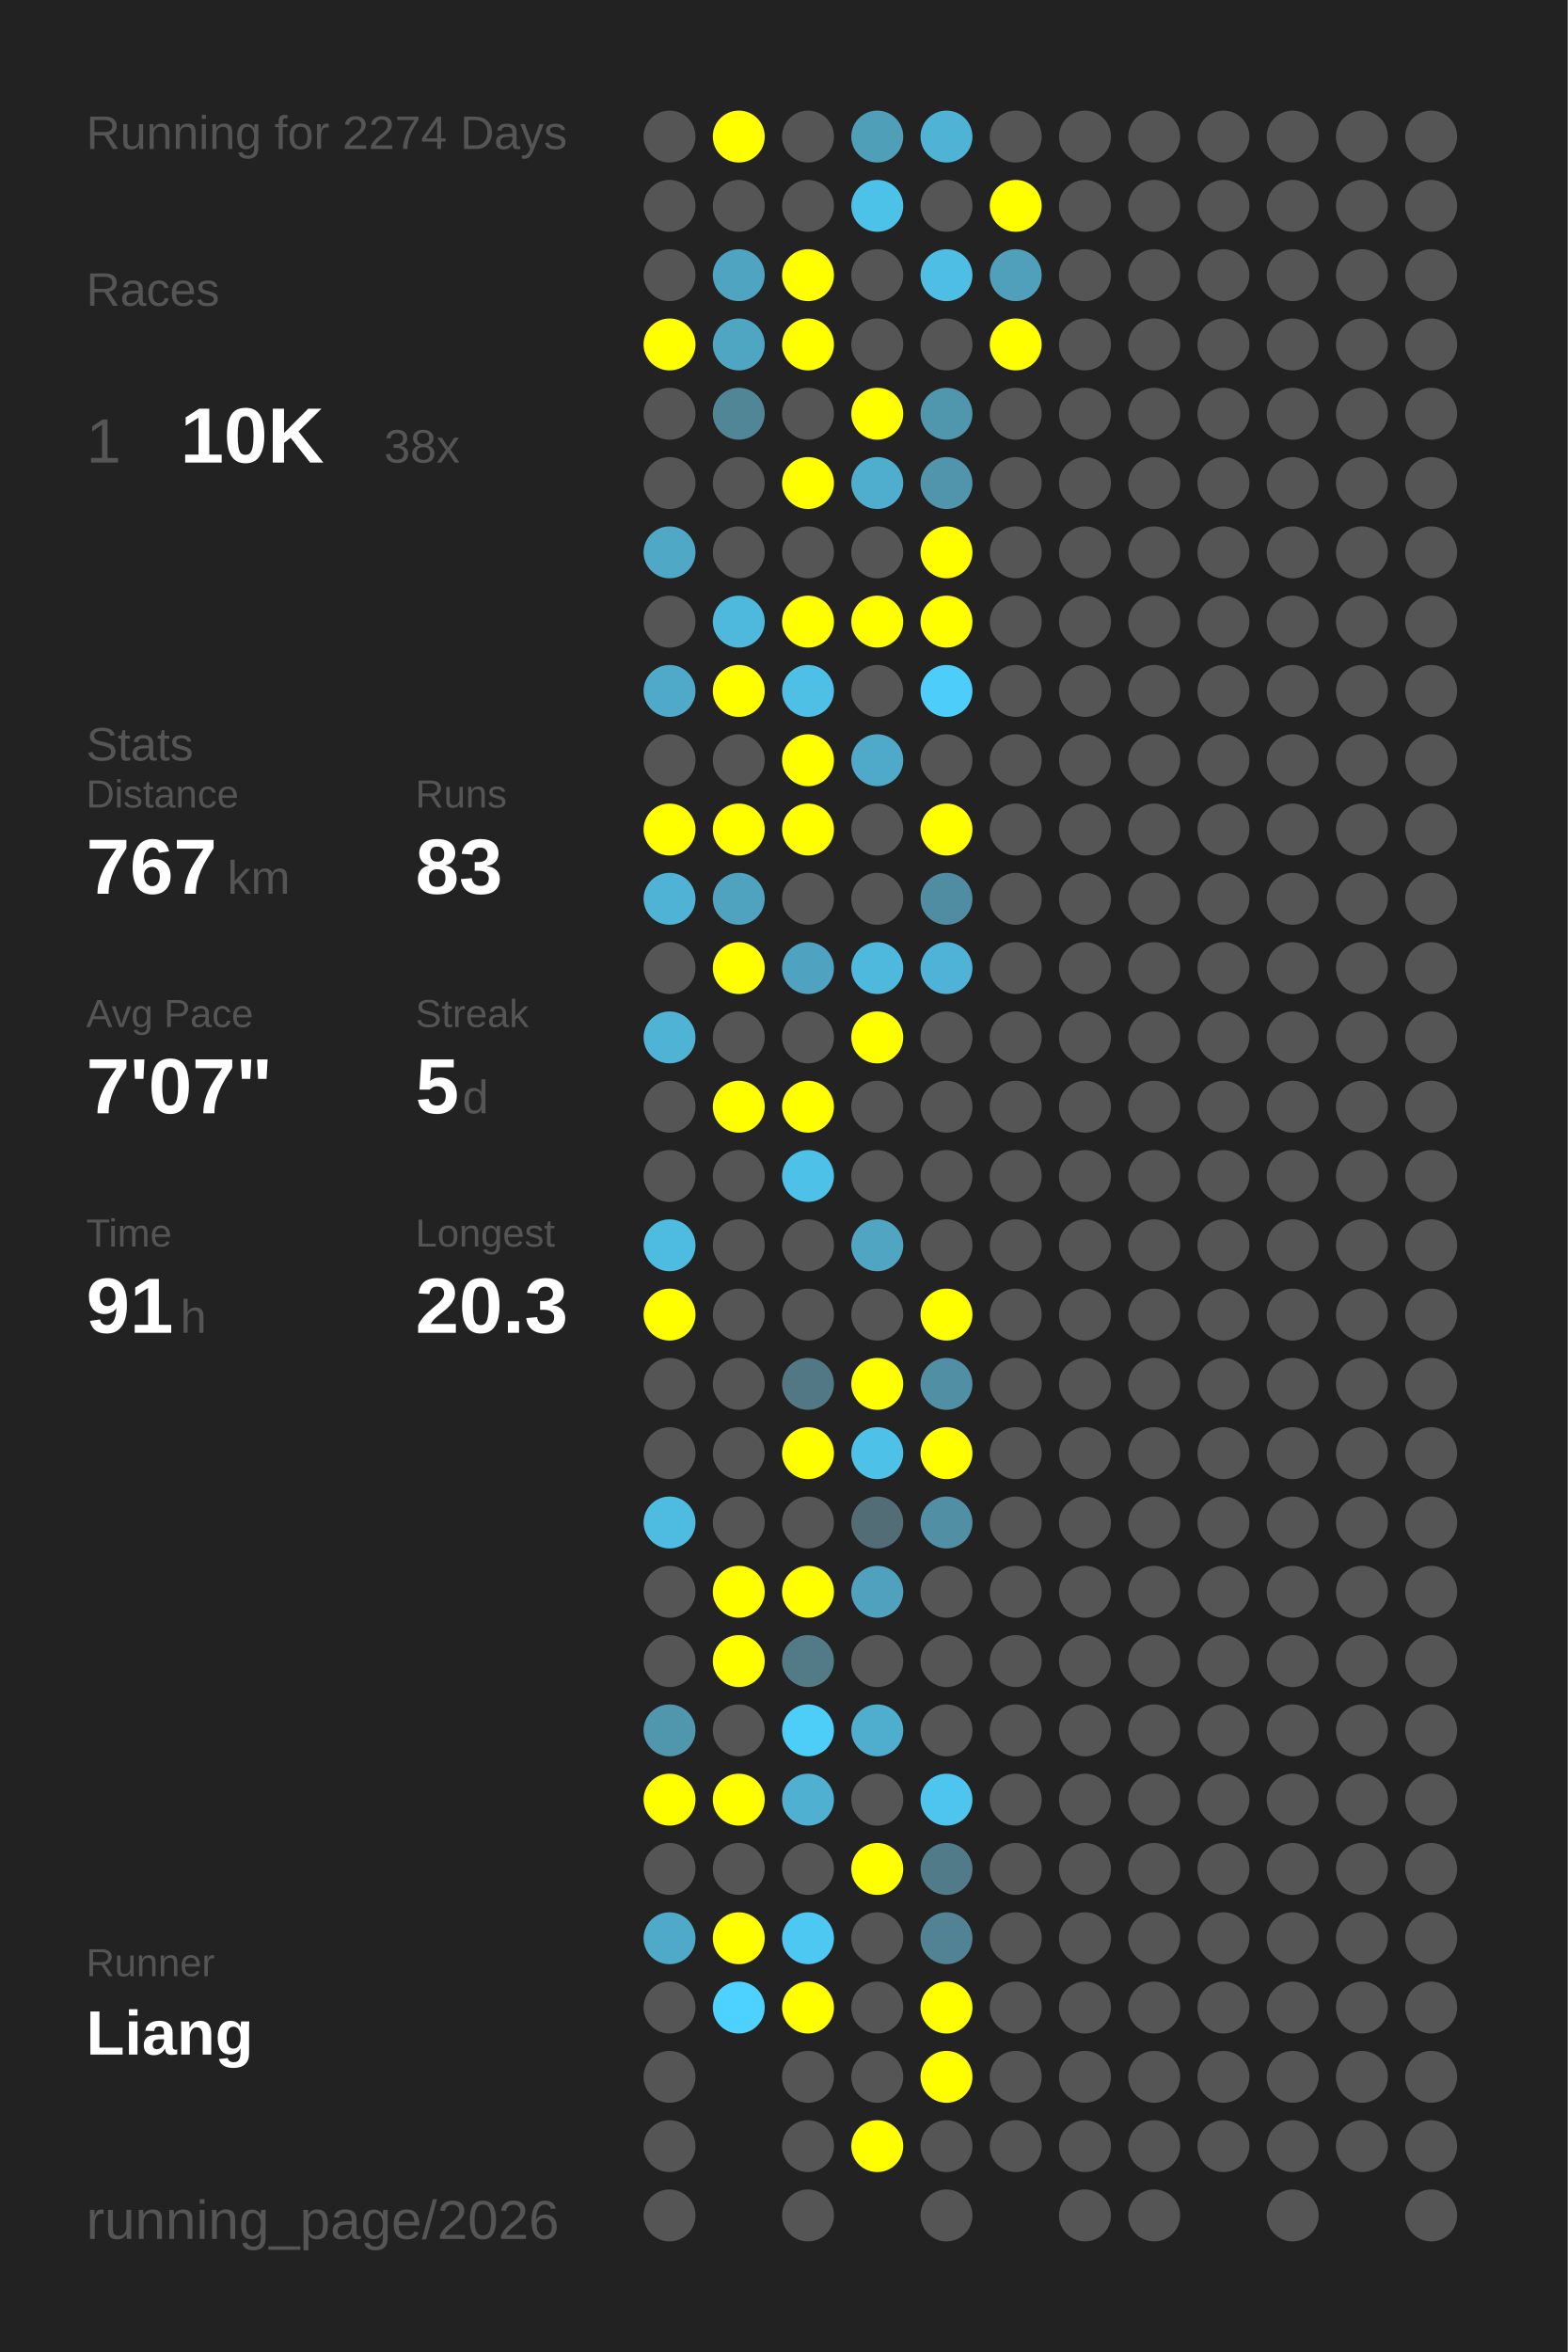
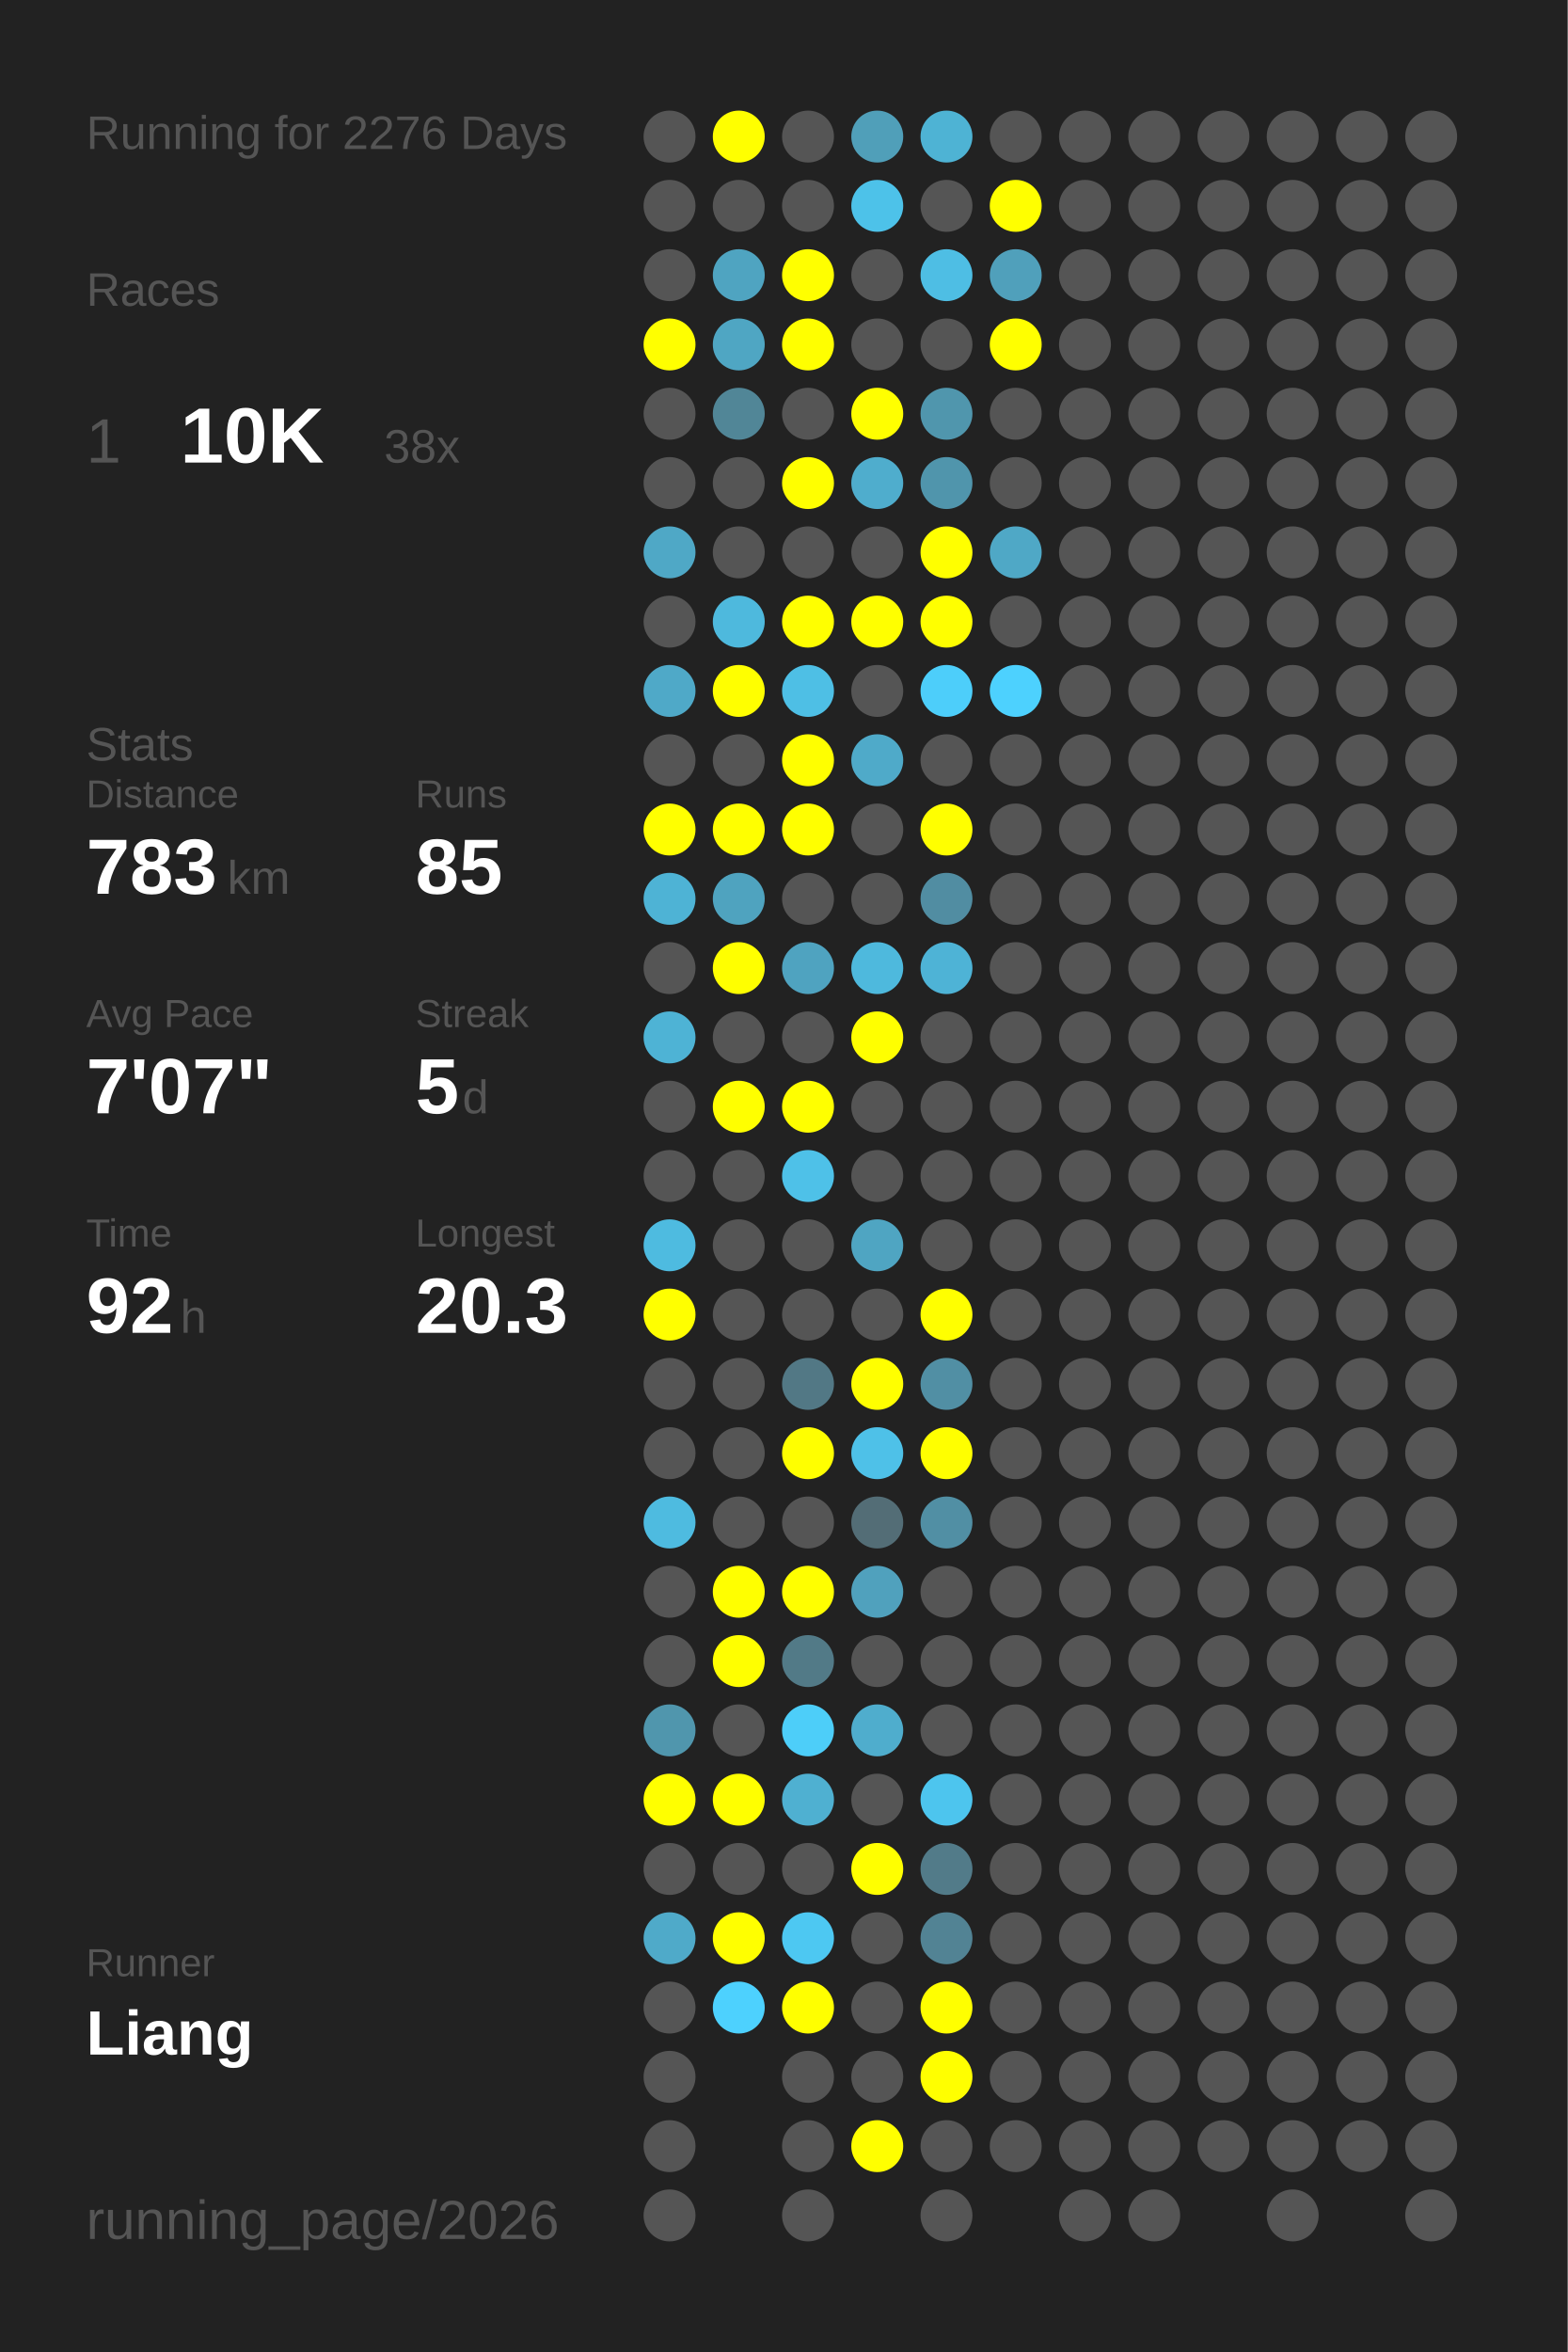
<svg xmlns="http://www.w3.org/2000/svg" baseProfile="full" height="300mm" version="1.1" viewBox="0,0,200,300" width="200mm">
  <defs />
  <rect fill="#222222" height="300" width="200" x="0" y="0" />
-   <text fill="#555555" style="font-size:6px; font-family:Arial;" x="11" y="19">Running for 2274 Days</text>
+   <text fill="#555555" style="font-size:6px; font-family:Arial;" x="11" y="19">Running for 2276 Days</text>
  <text fill="#555555" style="font-size:6px; font-family:Arial;" x="11" y="39">Races</text>
  <text fill="#555555" style="font-size:8px; font-family:Arial;" x="11" y="59">1</text>
  <text fill="#FFFFFF" style="font-size:10px; font-family:Arial; font-weight:bold;" x="23" y="59">10K</text>
  <text fill="#555555" style="font-size:6px; font-family:Arial;" x="49" y="59">38x</text>
  <text fill="#555555" style="font-size:6px; font-family:Arial;" x="11" y="97">Stats</text>
  <text fill="#555555" style="font-size:5px; font-family:Arial;" x="11" y="103">Distance</text>
-   <text fill="#FFFFFF" style="font-size:10px; font-family:Arial; font-weight:bold;" x="11" y="114">767</text>
+   <text fill="#FFFFFF" style="font-size:10px; font-family:Arial; font-weight:bold;" x="11" y="114">783</text>
  <text fill="#555555" style="font-size:6px; font-family:Arial;" x="29" y="114">km</text>
  <text fill="#555555" style="font-size:5px; font-family:Arial;" x="53" y="103">Runs</text>
-   <text fill="#FFFFFF" style="font-size:10px; font-family:Arial; font-weight:bold;" x="53" y="114">83</text>
+   <text fill="#FFFFFF" style="font-size:10px; font-family:Arial; font-weight:bold;" x="53" y="114">85</text>
  <text fill="#555555" style="font-size:5px; font-family:Arial;" x="11" y="131">Avg Pace</text>
  <text fill="#FFFFFF" style="font-size:10px; font-family:Arial; font-weight:bold;" x="11" y="142">7'07"</text>
  <text fill="#555555" style="font-size:5px; font-family:Arial;" x="53" y="131">Streak</text>
  <text fill="#FFFFFF" style="font-size:10px; font-family:Arial; font-weight:bold;" x="53" y="142">5</text>
  <text fill="#555555" style="font-size:6px; font-family:Arial;" x="59" y="142">d</text>
  <text fill="#555555" style="font-size:5px; font-family:Arial;" x="11" y="159">Time</text>
-   <text fill="#FFFFFF" style="font-size:10px; font-family:Arial; font-weight:bold;" x="11" y="170">91</text>
+   <text fill="#FFFFFF" style="font-size:10px; font-family:Arial; font-weight:bold;" x="11" y="170">92</text>
  <text fill="#555555" style="font-size:6px; font-family:Arial;" x="23" y="170">h</text>
  <text fill="#555555" style="font-size:5px; font-family:Arial;" x="53" y="159">Longest</text>
  <text fill="#FFFFFF" style="font-size:10px; font-family:Arial; font-weight:bold;" x="53" y="170">20.3</text>
  <text fill="#555555" style="font-size:5px; font-family:Arial;" x="11" y="252.065">Runner</text>
  <text fill="#FFFFFF" style="font-size:8px; font-family:Arial; font-weight:bold;" x="11" y="262.065">Liang</text>
  <text fill="#555555" style="font-size:7px; font-family:Arial;" x="11" y="285.581">running_page/2026</text>
  <circle cx="85.417" cy="17.419" fill="#555555" r="3.312" />
  <circle cx="85.417" cy="26.258" fill="#555555" r="3.312" />
  <circle cx="85.417" cy="35.097" fill="#555555" r="3.312" />
  <circle cx="85.417" cy="43.935" fill="#FFFF00" r="3.312" />
  <circle cx="85.417" cy="52.774" fill="#555555" r="3.312" />
  <circle cx="85.417" cy="61.613" fill="#555555" r="3.312" />
  <circle cx="85.417" cy="70.452" fill="#4fa8c6" r="3.312" />
  <circle cx="85.417" cy="79.29" fill="#555555" r="3.312" />
  <circle cx="85.417" cy="88.129" fill="#4fa9c8" r="3.312" />
  <circle cx="85.417" cy="96.968" fill="#555555" r="3.312" />
  <circle cx="85.417" cy="105.806" fill="#FFFF00" r="3.312" />
  <circle cx="85.417" cy="114.645" fill="#4eb3d5" r="3.312" />
  <circle cx="85.417" cy="123.484" fill="#555555" r="3.312" />
  <circle cx="85.417" cy="132.323" fill="#4eb3d5" r="3.312" />
  <circle cx="85.417" cy="141.161" fill="#555555" r="3.312" />
  <circle cx="85.417" cy="150" fill="#555555" r="3.312" />
  <circle cx="85.417" cy="158.839" fill="#4ebbe0" r="3.312" />
  <circle cx="85.417" cy="167.677" fill="#FFFF00" r="3.312" />
  <circle cx="85.417" cy="176.516" fill="#555555" r="3.312" />
  <circle cx="85.417" cy="185.355" fill="#555555" r="3.312" />
  <circle cx="85.417" cy="194.194" fill="#4ebbe0" r="3.312" />
  <circle cx="85.417" cy="203.032" fill="#555555" r="3.312" />
  <circle cx="85.417" cy="211.871" fill="#555555" r="3.312" />
  <circle cx="85.417" cy="220.71" fill="#5096ad" r="3.312" />
  <circle cx="85.417" cy="229.548" fill="#FFFF00" r="3.312" />
  <circle cx="85.417" cy="238.387" fill="#555555" r="3.312" />
  <circle cx="85.417" cy="247.226" fill="#4faac9" r="3.312" />
  <circle cx="85.417" cy="256.065" fill="#555555" r="3.312" />
  <circle cx="85.417" cy="264.903" fill="#555555" r="3.312" />
  <circle cx="85.417" cy="273.742" fill="#555555" r="3.312" />
  <circle cx="85.417" cy="282.581" fill="#555555" r="3.312" />
  <circle cx="94.25" cy="17.419" fill="#FFFF00" r="3.312" />
  <circle cx="94.25" cy="26.258" fill="#555555" r="3.312" />
  <circle cx="94.25" cy="35.097" fill="#4fa4c1" r="3.312" />
  <circle cx="94.25" cy="43.935" fill="#4fa6c3" r="3.312" />
  <circle cx="94.25" cy="52.774" fill="#518697" r="3.312" />
  <circle cx="94.25" cy="61.613" fill="#555555" r="3.312" />
  <circle cx="94.25" cy="70.452" fill="#555555" r="3.312" />
  <circle cx="94.25" cy="79.29" fill="#4eb9dd" r="3.312" />
  <circle cx="94.25" cy="88.129" fill="#FFFF00" r="3.312" />
  <circle cx="94.25" cy="96.968" fill="#555555" r="3.312" />
  <circle cx="94.25" cy="105.806" fill="#FFFF00" r="3.312" />
  <circle cx="94.25" cy="114.645" fill="#4fa3bf" r="3.312" />
  <circle cx="94.25" cy="123.484" fill="#FFFF00" r="3.312" />
  <circle cx="94.25" cy="132.323" fill="#555555" r="3.312" />
  <circle cx="94.25" cy="141.161" fill="#FFFF00" r="3.312" />
  <circle cx="94.25" cy="150" fill="#555555" r="3.312" />
  <circle cx="94.25" cy="158.839" fill="#555555" r="3.312" />
  <circle cx="94.25" cy="167.677" fill="#555555" r="3.312" />
  <circle cx="94.25" cy="176.516" fill="#555555" r="3.312" />
  <circle cx="94.25" cy="185.355" fill="#555555" r="3.312" />
  <circle cx="94.25" cy="194.194" fill="#555555" r="3.312" />
  <circle cx="94.25" cy="203.032" fill="#FFFF00" r="3.312" />
  <circle cx="94.25" cy="211.871" fill="#FFFF00" r="3.312" />
  <circle cx="94.25" cy="220.71" fill="#555555" r="3.312" />
  <circle cx="94.25" cy="229.548" fill="#FFFF00" r="3.312" />
  <circle cx="94.25" cy="238.387" fill="#555555" r="3.312" />
  <circle cx="94.25" cy="247.226" fill="#FFFF00" r="3.312" />
  <circle cx="94.25" cy="256.065" fill="#4dd1fe" r="3.312" />
  <circle cx="103.083" cy="17.419" fill="#555555" r="3.312" />
  <circle cx="103.083" cy="26.258" fill="#555555" r="3.312" />
  <circle cx="103.083" cy="35.097" fill="#FFFF00" r="3.312" />
  <circle cx="103.083" cy="43.935" fill="#FFFF00" r="3.312" />
  <circle cx="103.083" cy="52.774" fill="#555555" r="3.312" />
  <circle cx="103.083" cy="61.613" fill="#FFFF00" r="3.312" />
  <circle cx="103.083" cy="70.452" fill="#555555" r="3.312" />
  <circle cx="103.083" cy="79.29" fill="#FFFF00" r="3.312" />
  <circle cx="103.083" cy="88.129" fill="#4ebfe5" r="3.312" />
  <circle cx="103.083" cy="96.968" fill="#FFFF00" r="3.312" />
  <circle cx="103.083" cy="105.806" fill="#FFFF00" r="3.312" />
  <circle cx="103.083" cy="114.645" fill="#555555" r="3.312" />
  <circle cx="103.083" cy="123.484" fill="#4fa3c0" r="3.312" />
  <circle cx="103.083" cy="132.323" fill="#555555" r="3.312" />
  <circle cx="103.083" cy="141.161" fill="#FFFF00" r="3.312" />
  <circle cx="103.083" cy="150" fill="#4ec1e8" r="3.312" />
  <circle cx="103.083" cy="158.839" fill="#555555" r="3.312" />
  <circle cx="103.083" cy="167.677" fill="#555555" r="3.312" />
  <circle cx="103.083" cy="176.516" fill="#527885" r="3.312" />
  <circle cx="103.083" cy="185.355" fill="#FFFF00" r="3.312" />
  <circle cx="103.083" cy="194.194" fill="#555555" r="3.312" />
  <circle cx="103.083" cy="203.032" fill="#FFFF00" r="3.312" />
  <circle cx="103.083" cy="211.871" fill="#527a87" r="3.312" />
  <circle cx="103.083" cy="220.71" fill="#4dcef9" r="3.312" />
  <circle cx="103.083" cy="229.548" fill="#4fb0d1" r="3.312" />
  <circle cx="103.083" cy="238.387" fill="#555555" r="3.312" />
  <circle cx="103.083" cy="247.226" fill="#4dc8f2" r="3.312" />
  <circle cx="103.083" cy="256.065" fill="#FFFF00" r="3.312" />
  <circle cx="103.083" cy="264.903" fill="#555555" r="3.312" />
  <circle cx="103.083" cy="273.742" fill="#555555" r="3.312" />
  <circle cx="103.083" cy="282.581" fill="#555555" r="3.312" />
  <circle cx="111.917" cy="17.419" fill="#509fb9" r="3.312" />
  <circle cx="111.917" cy="26.258" fill="#4dc2e9" r="3.312" />
  <circle cx="111.917" cy="35.097" fill="#555555" r="3.312" />
  <circle cx="111.917" cy="43.935" fill="#555555" r="3.312" />
  <circle cx="111.917" cy="52.774" fill="#FFFF00" r="3.312" />
  <circle cx="111.917" cy="61.613" fill="#4fadcd" r="3.312" />
  <circle cx="111.917" cy="70.452" fill="#555555" r="3.312" />
  <circle cx="111.917" cy="79.29" fill="#FFFF00" r="3.312" />
  <circle cx="111.917" cy="88.129" fill="#555555" r="3.312" />
  <circle cx="111.917" cy="96.968" fill="#4faac9" r="3.312" />
  <circle cx="111.917" cy="105.806" fill="#555555" r="3.312" />
  <circle cx="111.917" cy="114.645" fill="#555555" r="3.312" />
  <circle cx="111.917" cy="123.484" fill="#4eb9dd" r="3.312" />
  <circle cx="111.917" cy="132.323" fill="#FFFF00" r="3.312" />
  <circle cx="111.917" cy="141.161" fill="#555555" r="3.312" />
  <circle cx="111.917" cy="150" fill="#555555" r="3.312" />
  <circle cx="111.917" cy="158.839" fill="#4fa5c2" r="3.312" />
  <circle cx="111.917" cy="167.677" fill="#555555" r="3.312" />
  <circle cx="111.917" cy="176.516" fill="#FFFF00" r="3.312" />
  <circle cx="111.917" cy="185.355" fill="#4ec1e8" r="3.312" />
  <circle cx="111.917" cy="194.194" fill="#536d76" r="3.312" />
  <circle cx="111.917" cy="203.032" fill="#50a1bd" r="3.312" />
  <circle cx="111.917" cy="211.871" fill="#555555" r="3.312" />
  <circle cx="111.917" cy="220.71" fill="#4fadcd" r="3.312" />
  <circle cx="111.917" cy="229.548" fill="#555555" r="3.312" />
  <circle cx="111.917" cy="238.387" fill="#FFFF00" r="3.312" />
  <circle cx="111.917" cy="247.226" fill="#555555" r="3.312" />
  <circle cx="111.917" cy="256.065" fill="#555555" r="3.312" />
  <circle cx="111.917" cy="264.903" fill="#555555" r="3.312" />
  <circle cx="111.917" cy="273.742" fill="#FFFF00" r="3.312" />
  <circle cx="120.75" cy="17.419" fill="#4eb3d4" r="3.312" />
  <circle cx="120.75" cy="26.258" fill="#555555" r="3.312" />
  <circle cx="120.75" cy="35.097" fill="#4ebee4" r="3.312" />
  <circle cx="120.75" cy="43.935" fill="#555555" r="3.312" />
  <circle cx="120.75" cy="52.774" fill="#5096ad" r="3.312" />
  <circle cx="120.75" cy="61.613" fill="#5095ac" r="3.312" />
  <circle cx="120.75" cy="70.452" fill="#FFFF00" r="3.312" />
  <circle cx="120.75" cy="79.29" fill="#FFFF00" r="3.312" />
  <circle cx="120.75" cy="88.129" fill="#4dcefa" r="3.312" />
  <circle cx="120.75" cy="96.968" fill="#555555" r="3.312" />
  <circle cx="120.75" cy="105.806" fill="#FFFF00" r="3.312" />
  <circle cx="120.75" cy="114.645" fill="#518da2" r="3.312" />
  <circle cx="120.75" cy="123.484" fill="#4eb3d6" r="3.312" />
  <circle cx="120.75" cy="132.323" fill="#555555" r="3.312" />
  <circle cx="120.75" cy="141.161" fill="#555555" r="3.312" />
  <circle cx="120.75" cy="150" fill="#555555" r="3.312" />
  <circle cx="120.75" cy="158.839" fill="#555555" r="3.312" />
  <circle cx="120.75" cy="167.677" fill="#FFFF00" r="3.312" />
  <circle cx="120.75" cy="176.516" fill="#518fa4" r="3.312" />
  <circle cx="120.75" cy="185.355" fill="#FFFF00" r="3.312" />
  <circle cx="120.75" cy="194.194" fill="#518fa4" r="3.312" />
  <circle cx="120.75" cy="203.032" fill="#555555" r="3.312" />
  <circle cx="120.75" cy="211.871" fill="#555555" r="3.312" />
  <circle cx="120.75" cy="220.71" fill="#555555" r="3.312" />
  <circle cx="120.75" cy="229.548" fill="#4dc5ee" r="3.312" />
  <circle cx="120.75" cy="238.387" fill="#527b89" r="3.312" />
  <circle cx="120.75" cy="247.226" fill="#528394" r="3.312" />
  <circle cx="120.75" cy="256.065" fill="#FFFF00" r="3.312" />
  <circle cx="120.75" cy="264.903" fill="#FFFF00" r="3.312" />
  <circle cx="120.75" cy="273.742" fill="#555555" r="3.312" />
  <circle cx="120.75" cy="282.581" fill="#555555" r="3.312" />
  <circle cx="129.583" cy="17.419" fill="#555555" r="3.312" />
  <circle cx="129.583" cy="26.258" fill="#FFFF00" r="3.312" />
  <circle cx="129.583" cy="35.097" fill="#50a0bb" r="3.312" />
  <circle cx="129.583" cy="43.935" fill="#FFFF00" r="3.312" />
  <circle cx="129.583" cy="52.774" fill="#555555" r="3.312" />
  <circle cx="129.583" cy="61.613" fill="#555555" r="3.312" />
-   <circle cx="129.583" cy="70.452" fill="#555555" r="3.312" />
+   <circle cx="129.583" cy="70.452" fill="#4fa8c6" r="3.312" />
  <circle cx="129.583" cy="79.29" fill="#555555" r="3.312" />
-   <circle cx="129.583" cy="88.129" fill="#555555" r="3.312" />
+   <circle cx="129.583" cy="88.129" fill="#4dd1fe" r="3.312" />
  <circle cx="129.583" cy="96.968" fill="#555555" r="3.312" />
  <circle cx="129.583" cy="105.806" fill="#555555" r="3.312" />
  <circle cx="129.583" cy="114.645" fill="#555555" r="3.312" />
  <circle cx="129.583" cy="123.484" fill="#555555" r="3.312" />
  <circle cx="129.583" cy="132.323" fill="#555555" r="3.312" />
  <circle cx="129.583" cy="141.161" fill="#555555" r="3.312" />
  <circle cx="129.583" cy="150" fill="#555555" r="3.312" />
  <circle cx="129.583" cy="158.839" fill="#555555" r="3.312" />
  <circle cx="129.583" cy="167.677" fill="#555555" r="3.312" />
  <circle cx="129.583" cy="176.516" fill="#555555" r="3.312" />
  <circle cx="129.583" cy="185.355" fill="#555555" r="3.312" />
  <circle cx="129.583" cy="194.194" fill="#555555" r="3.312" />
  <circle cx="129.583" cy="203.032" fill="#555555" r="3.312" />
  <circle cx="129.583" cy="211.871" fill="#555555" r="3.312" />
  <circle cx="129.583" cy="220.71" fill="#555555" r="3.312" />
  <circle cx="129.583" cy="229.548" fill="#555555" r="3.312" />
  <circle cx="129.583" cy="238.387" fill="#555555" r="3.312" />
  <circle cx="129.583" cy="247.226" fill="#555555" r="3.312" />
  <circle cx="129.583" cy="256.065" fill="#555555" r="3.312" />
  <circle cx="129.583" cy="264.903" fill="#555555" r="3.312" />
  <circle cx="129.583" cy="273.742" fill="#555555" r="3.312" />
  <circle cx="138.417" cy="17.419" fill="#555555" r="3.312" />
  <circle cx="138.417" cy="26.258" fill="#555555" r="3.312" />
  <circle cx="138.417" cy="35.097" fill="#555555" r="3.312" />
  <circle cx="138.417" cy="43.935" fill="#555555" r="3.312" />
  <circle cx="138.417" cy="52.774" fill="#555555" r="3.312" />
  <circle cx="138.417" cy="61.613" fill="#555555" r="3.312" />
  <circle cx="138.417" cy="70.452" fill="#555555" r="3.312" />
  <circle cx="138.417" cy="79.29" fill="#555555" r="3.312" />
  <circle cx="138.417" cy="88.129" fill="#555555" r="3.312" />
  <circle cx="138.417" cy="96.968" fill="#555555" r="3.312" />
  <circle cx="138.417" cy="105.806" fill="#555555" r="3.312" />
  <circle cx="138.417" cy="114.645" fill="#555555" r="3.312" />
  <circle cx="138.417" cy="123.484" fill="#555555" r="3.312" />
  <circle cx="138.417" cy="132.323" fill="#555555" r="3.312" />
  <circle cx="138.417" cy="141.161" fill="#555555" r="3.312" />
  <circle cx="138.417" cy="150" fill="#555555" r="3.312" />
  <circle cx="138.417" cy="158.839" fill="#555555" r="3.312" />
  <circle cx="138.417" cy="167.677" fill="#555555" r="3.312" />
  <circle cx="138.417" cy="176.516" fill="#555555" r="3.312" />
  <circle cx="138.417" cy="185.355" fill="#555555" r="3.312" />
  <circle cx="138.417" cy="194.194" fill="#555555" r="3.312" />
  <circle cx="138.417" cy="203.032" fill="#555555" r="3.312" />
  <circle cx="138.417" cy="211.871" fill="#555555" r="3.312" />
  <circle cx="138.417" cy="220.71" fill="#555555" r="3.312" />
  <circle cx="138.417" cy="229.548" fill="#555555" r="3.312" />
  <circle cx="138.417" cy="238.387" fill="#555555" r="3.312" />
  <circle cx="138.417" cy="247.226" fill="#555555" r="3.312" />
  <circle cx="138.417" cy="256.065" fill="#555555" r="3.312" />
  <circle cx="138.417" cy="264.903" fill="#555555" r="3.312" />
  <circle cx="138.417" cy="273.742" fill="#555555" r="3.312" />
  <circle cx="138.417" cy="282.581" fill="#555555" r="3.312" />
  <circle cx="147.25" cy="17.419" fill="#555555" r="3.312" />
  <circle cx="147.25" cy="26.258" fill="#555555" r="3.312" />
  <circle cx="147.25" cy="35.097" fill="#555555" r="3.312" />
  <circle cx="147.25" cy="43.935" fill="#555555" r="3.312" />
  <circle cx="147.25" cy="52.774" fill="#555555" r="3.312" />
  <circle cx="147.25" cy="61.613" fill="#555555" r="3.312" />
  <circle cx="147.25" cy="70.452" fill="#555555" r="3.312" />
  <circle cx="147.25" cy="79.29" fill="#555555" r="3.312" />
  <circle cx="147.25" cy="88.129" fill="#555555" r="3.312" />
  <circle cx="147.25" cy="96.968" fill="#555555" r="3.312" />
  <circle cx="147.25" cy="105.806" fill="#555555" r="3.312" />
  <circle cx="147.25" cy="114.645" fill="#555555" r="3.312" />
  <circle cx="147.25" cy="123.484" fill="#555555" r="3.312" />
  <circle cx="147.25" cy="132.323" fill="#555555" r="3.312" />
  <circle cx="147.25" cy="141.161" fill="#555555" r="3.312" />
  <circle cx="147.25" cy="150" fill="#555555" r="3.312" />
  <circle cx="147.25" cy="158.839" fill="#555555" r="3.312" />
  <circle cx="147.25" cy="167.677" fill="#555555" r="3.312" />
  <circle cx="147.25" cy="176.516" fill="#555555" r="3.312" />
  <circle cx="147.25" cy="185.355" fill="#555555" r="3.312" />
  <circle cx="147.25" cy="194.194" fill="#555555" r="3.312" />
  <circle cx="147.25" cy="203.032" fill="#555555" r="3.312" />
  <circle cx="147.25" cy="211.871" fill="#555555" r="3.312" />
  <circle cx="147.25" cy="220.71" fill="#555555" r="3.312" />
  <circle cx="147.25" cy="229.548" fill="#555555" r="3.312" />
  <circle cx="147.25" cy="238.387" fill="#555555" r="3.312" />
  <circle cx="147.25" cy="247.226" fill="#555555" r="3.312" />
  <circle cx="147.25" cy="256.065" fill="#555555" r="3.312" />
  <circle cx="147.25" cy="264.903" fill="#555555" r="3.312" />
  <circle cx="147.25" cy="273.742" fill="#555555" r="3.312" />
  <circle cx="147.25" cy="282.581" fill="#555555" r="3.312" />
  <circle cx="156.083" cy="17.419" fill="#555555" r="3.312" />
  <circle cx="156.083" cy="26.258" fill="#555555" r="3.312" />
  <circle cx="156.083" cy="35.097" fill="#555555" r="3.312" />
  <circle cx="156.083" cy="43.935" fill="#555555" r="3.312" />
  <circle cx="156.083" cy="52.774" fill="#555555" r="3.312" />
  <circle cx="156.083" cy="61.613" fill="#555555" r="3.312" />
  <circle cx="156.083" cy="70.452" fill="#555555" r="3.312" />
  <circle cx="156.083" cy="79.29" fill="#555555" r="3.312" />
  <circle cx="156.083" cy="88.129" fill="#555555" r="3.312" />
  <circle cx="156.083" cy="96.968" fill="#555555" r="3.312" />
  <circle cx="156.083" cy="105.806" fill="#555555" r="3.312" />
  <circle cx="156.083" cy="114.645" fill="#555555" r="3.312" />
  <circle cx="156.083" cy="123.484" fill="#555555" r="3.312" />
  <circle cx="156.083" cy="132.323" fill="#555555" r="3.312" />
  <circle cx="156.083" cy="141.161" fill="#555555" r="3.312" />
  <circle cx="156.083" cy="150" fill="#555555" r="3.312" />
  <circle cx="156.083" cy="158.839" fill="#555555" r="3.312" />
  <circle cx="156.083" cy="167.677" fill="#555555" r="3.312" />
  <circle cx="156.083" cy="176.516" fill="#555555" r="3.312" />
  <circle cx="156.083" cy="185.355" fill="#555555" r="3.312" />
  <circle cx="156.083" cy="194.194" fill="#555555" r="3.312" />
  <circle cx="156.083" cy="203.032" fill="#555555" r="3.312" />
  <circle cx="156.083" cy="211.871" fill="#555555" r="3.312" />
  <circle cx="156.083" cy="220.71" fill="#555555" r="3.312" />
  <circle cx="156.083" cy="229.548" fill="#555555" r="3.312" />
  <circle cx="156.083" cy="238.387" fill="#555555" r="3.312" />
  <circle cx="156.083" cy="247.226" fill="#555555" r="3.312" />
  <circle cx="156.083" cy="256.065" fill="#555555" r="3.312" />
  <circle cx="156.083" cy="264.903" fill="#555555" r="3.312" />
  <circle cx="156.083" cy="273.742" fill="#555555" r="3.312" />
  <circle cx="164.917" cy="17.419" fill="#555555" r="3.312" />
  <circle cx="164.917" cy="26.258" fill="#555555" r="3.312" />
  <circle cx="164.917" cy="35.097" fill="#555555" r="3.312" />
  <circle cx="164.917" cy="43.935" fill="#555555" r="3.312" />
  <circle cx="164.917" cy="52.774" fill="#555555" r="3.312" />
  <circle cx="164.917" cy="61.613" fill="#555555" r="3.312" />
  <circle cx="164.917" cy="70.452" fill="#555555" r="3.312" />
  <circle cx="164.917" cy="79.29" fill="#555555" r="3.312" />
  <circle cx="164.917" cy="88.129" fill="#555555" r="3.312" />
  <circle cx="164.917" cy="96.968" fill="#555555" r="3.312" />
  <circle cx="164.917" cy="105.806" fill="#555555" r="3.312" />
  <circle cx="164.917" cy="114.645" fill="#555555" r="3.312" />
  <circle cx="164.917" cy="123.484" fill="#555555" r="3.312" />
  <circle cx="164.917" cy="132.323" fill="#555555" r="3.312" />
  <circle cx="164.917" cy="141.161" fill="#555555" r="3.312" />
  <circle cx="164.917" cy="150" fill="#555555" r="3.312" />
  <circle cx="164.917" cy="158.839" fill="#555555" r="3.312" />
  <circle cx="164.917" cy="167.677" fill="#555555" r="3.312" />
  <circle cx="164.917" cy="176.516" fill="#555555" r="3.312" />
  <circle cx="164.917" cy="185.355" fill="#555555" r="3.312" />
  <circle cx="164.917" cy="194.194" fill="#555555" r="3.312" />
  <circle cx="164.917" cy="203.032" fill="#555555" r="3.312" />
  <circle cx="164.917" cy="211.871" fill="#555555" r="3.312" />
  <circle cx="164.917" cy="220.71" fill="#555555" r="3.312" />
  <circle cx="164.917" cy="229.548" fill="#555555" r="3.312" />
  <circle cx="164.917" cy="238.387" fill="#555555" r="3.312" />
  <circle cx="164.917" cy="247.226" fill="#555555" r="3.312" />
  <circle cx="164.917" cy="256.065" fill="#555555" r="3.312" />
  <circle cx="164.917" cy="264.903" fill="#555555" r="3.312" />
  <circle cx="164.917" cy="273.742" fill="#555555" r="3.312" />
  <circle cx="164.917" cy="282.581" fill="#555555" r="3.312" />
  <circle cx="173.75" cy="17.419" fill="#555555" r="3.312" />
  <circle cx="173.75" cy="26.258" fill="#555555" r="3.312" />
  <circle cx="173.75" cy="35.097" fill="#555555" r="3.312" />
  <circle cx="173.75" cy="43.935" fill="#555555" r="3.312" />
  <circle cx="173.75" cy="52.774" fill="#555555" r="3.312" />
  <circle cx="173.75" cy="61.613" fill="#555555" r="3.312" />
  <circle cx="173.75" cy="70.452" fill="#555555" r="3.312" />
  <circle cx="173.75" cy="79.29" fill="#555555" r="3.312" />
  <circle cx="173.75" cy="88.129" fill="#555555" r="3.312" />
  <circle cx="173.75" cy="96.968" fill="#555555" r="3.312" />
  <circle cx="173.75" cy="105.806" fill="#555555" r="3.312" />
  <circle cx="173.75" cy="114.645" fill="#555555" r="3.312" />
  <circle cx="173.75" cy="123.484" fill="#555555" r="3.312" />
  <circle cx="173.75" cy="132.323" fill="#555555" r="3.312" />
  <circle cx="173.75" cy="141.161" fill="#555555" r="3.312" />
  <circle cx="173.75" cy="150" fill="#555555" r="3.312" />
  <circle cx="173.75" cy="158.839" fill="#555555" r="3.312" />
  <circle cx="173.75" cy="167.677" fill="#555555" r="3.312" />
  <circle cx="173.75" cy="176.516" fill="#555555" r="3.312" />
  <circle cx="173.75" cy="185.355" fill="#555555" r="3.312" />
  <circle cx="173.75" cy="194.194" fill="#555555" r="3.312" />
  <circle cx="173.75" cy="203.032" fill="#555555" r="3.312" />
  <circle cx="173.75" cy="211.871" fill="#555555" r="3.312" />
  <circle cx="173.75" cy="220.71" fill="#555555" r="3.312" />
  <circle cx="173.75" cy="229.548" fill="#555555" r="3.312" />
  <circle cx="173.75" cy="238.387" fill="#555555" r="3.312" />
  <circle cx="173.75" cy="247.226" fill="#555555" r="3.312" />
  <circle cx="173.75" cy="256.065" fill="#555555" r="3.312" />
  <circle cx="173.75" cy="264.903" fill="#555555" r="3.312" />
  <circle cx="173.75" cy="273.742" fill="#555555" r="3.312" />
  <circle cx="182.583" cy="17.419" fill="#555555" r="3.312" />
  <circle cx="182.583" cy="26.258" fill="#555555" r="3.312" />
  <circle cx="182.583" cy="35.097" fill="#555555" r="3.312" />
  <circle cx="182.583" cy="43.935" fill="#555555" r="3.312" />
  <circle cx="182.583" cy="52.774" fill="#555555" r="3.312" />
  <circle cx="182.583" cy="61.613" fill="#555555" r="3.312" />
  <circle cx="182.583" cy="70.452" fill="#555555" r="3.312" />
  <circle cx="182.583" cy="79.29" fill="#555555" r="3.312" />
  <circle cx="182.583" cy="88.129" fill="#555555" r="3.312" />
  <circle cx="182.583" cy="96.968" fill="#555555" r="3.312" />
  <circle cx="182.583" cy="105.806" fill="#555555" r="3.312" />
  <circle cx="182.583" cy="114.645" fill="#555555" r="3.312" />
  <circle cx="182.583" cy="123.484" fill="#555555" r="3.312" />
  <circle cx="182.583" cy="132.323" fill="#555555" r="3.312" />
  <circle cx="182.583" cy="141.161" fill="#555555" r="3.312" />
  <circle cx="182.583" cy="150" fill="#555555" r="3.312" />
  <circle cx="182.583" cy="158.839" fill="#555555" r="3.312" />
  <circle cx="182.583" cy="167.677" fill="#555555" r="3.312" />
  <circle cx="182.583" cy="176.516" fill="#555555" r="3.312" />
  <circle cx="182.583" cy="185.355" fill="#555555" r="3.312" />
  <circle cx="182.583" cy="194.194" fill="#555555" r="3.312" />
  <circle cx="182.583" cy="203.032" fill="#555555" r="3.312" />
  <circle cx="182.583" cy="211.871" fill="#555555" r="3.312" />
  <circle cx="182.583" cy="220.71" fill="#555555" r="3.312" />
  <circle cx="182.583" cy="229.548" fill="#555555" r="3.312" />
  <circle cx="182.583" cy="238.387" fill="#555555" r="3.312" />
  <circle cx="182.583" cy="247.226" fill="#555555" r="3.312" />
  <circle cx="182.583" cy="256.065" fill="#555555" r="3.312" />
  <circle cx="182.583" cy="264.903" fill="#555555" r="3.312" />
  <circle cx="182.583" cy="273.742" fill="#555555" r="3.312" />
  <circle cx="182.583" cy="282.581" fill="#555555" r="3.312" />
</svg>
